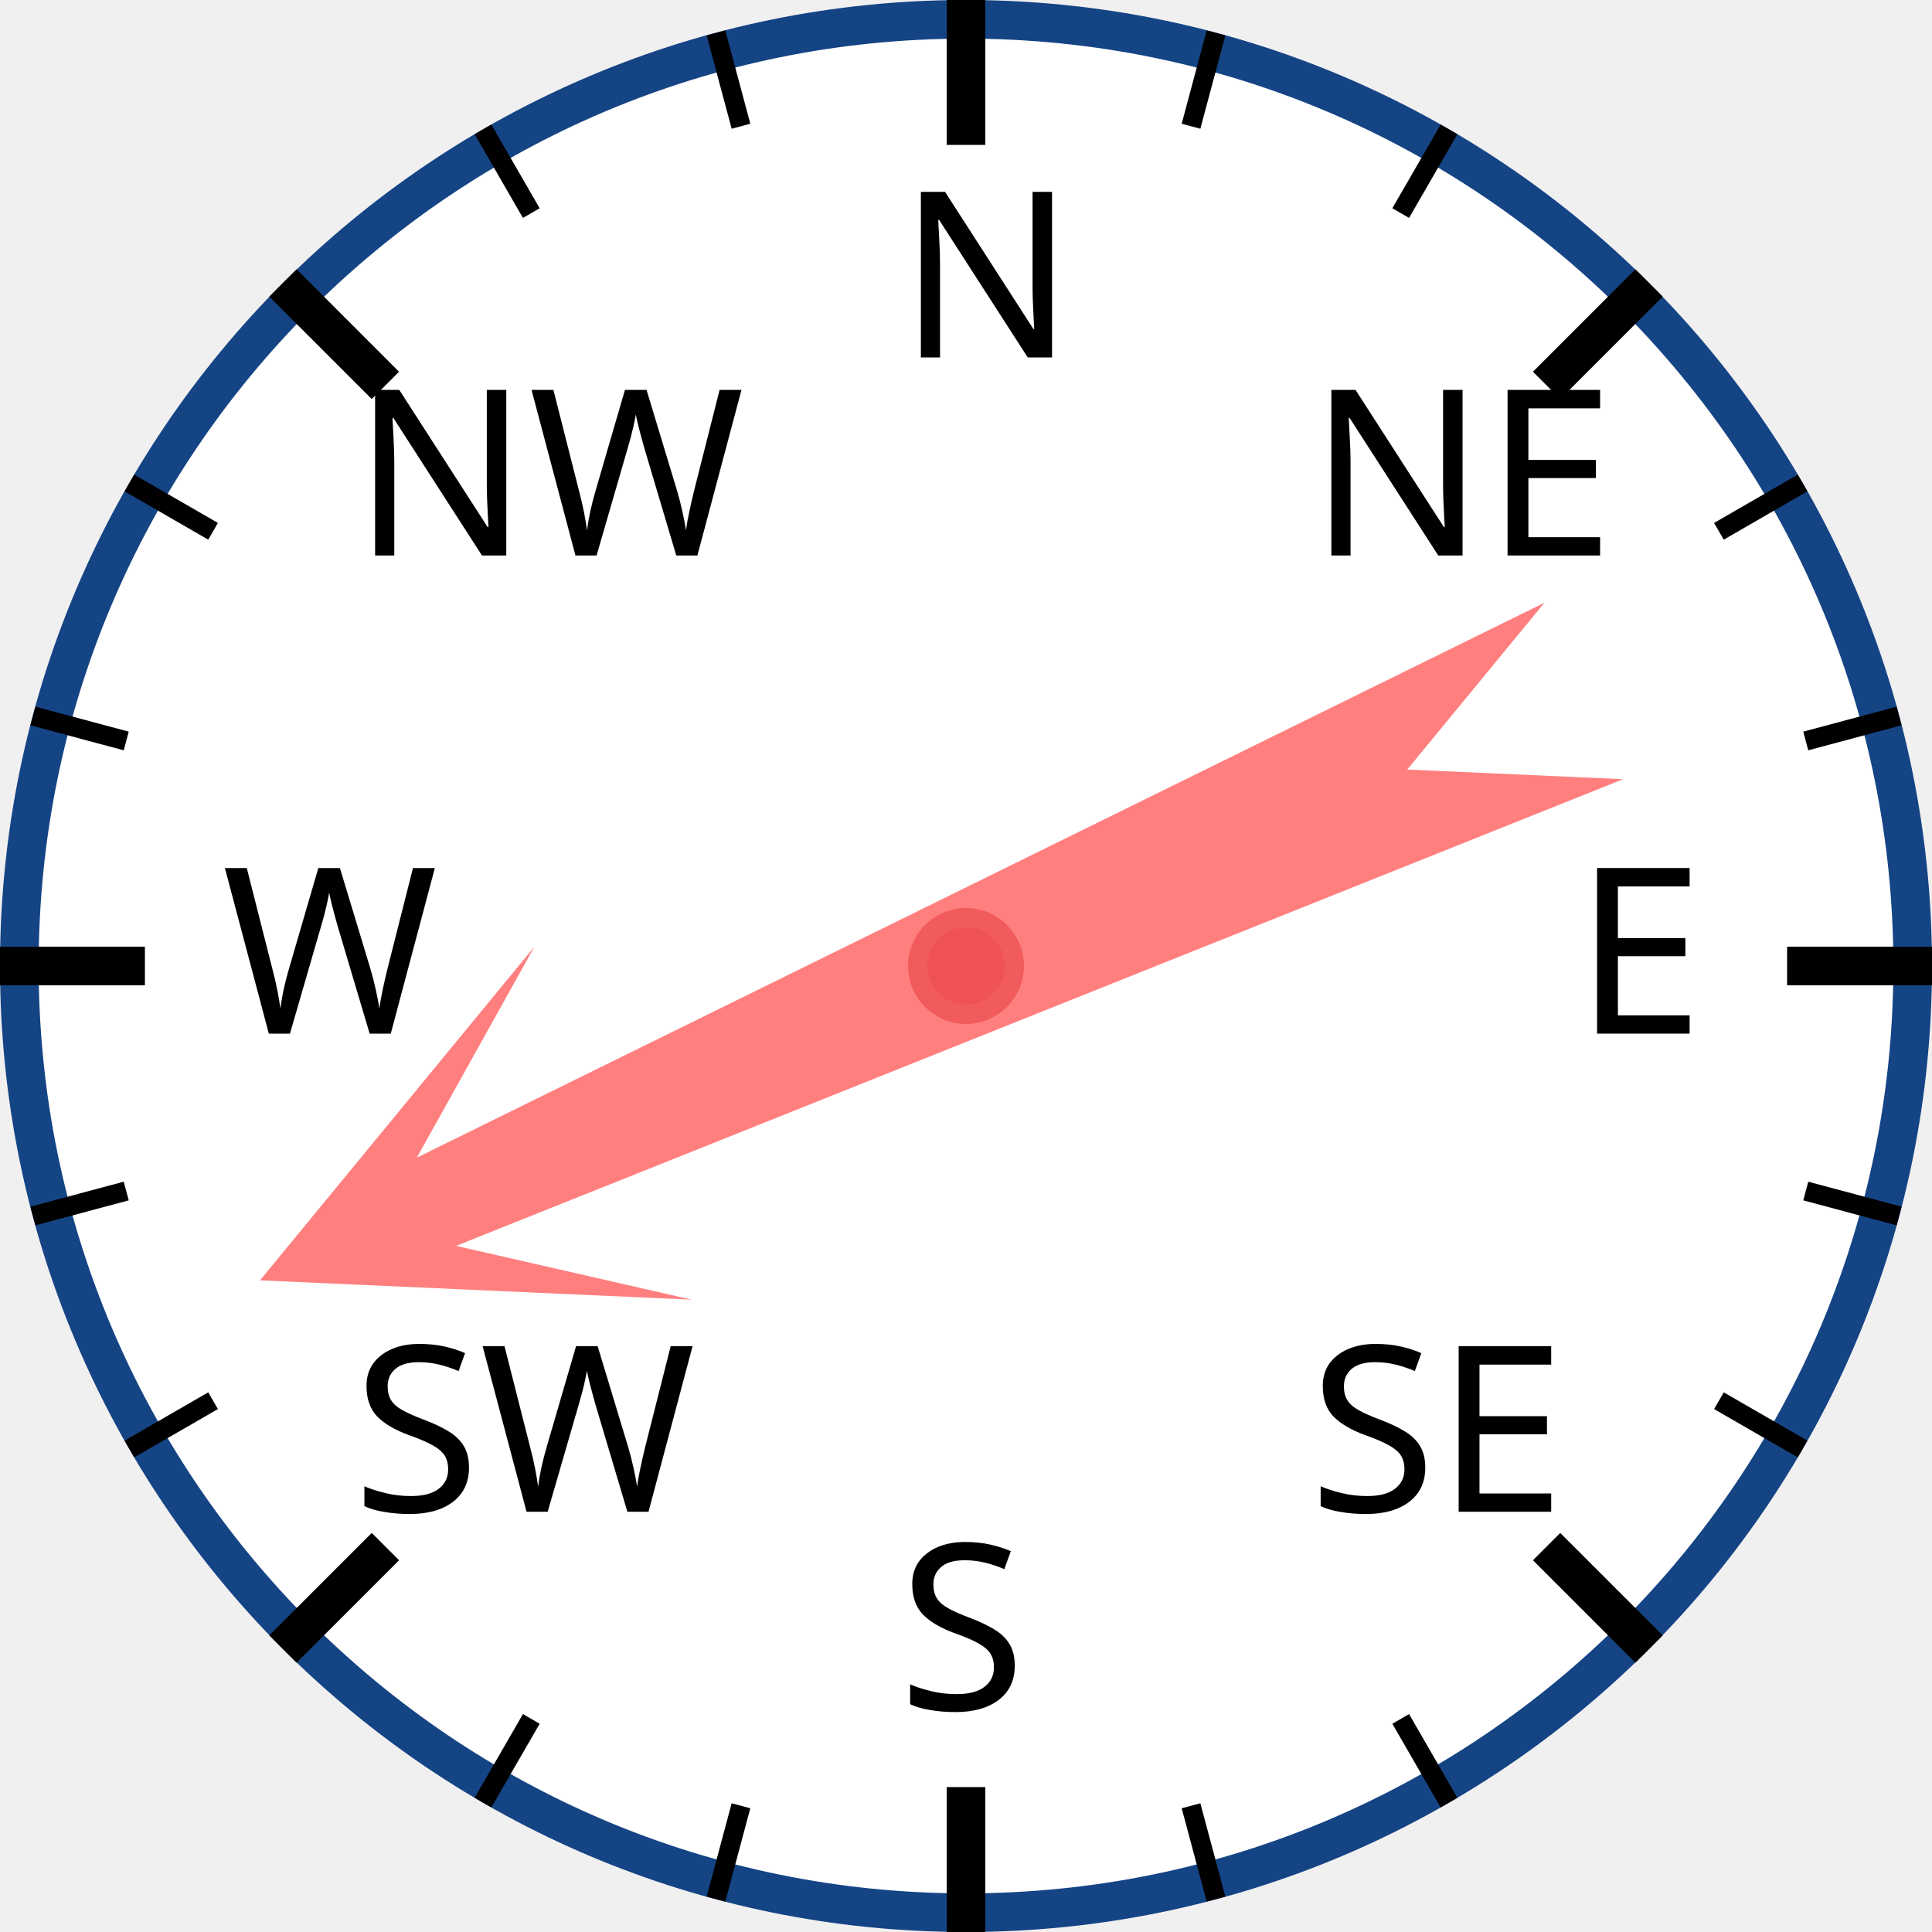
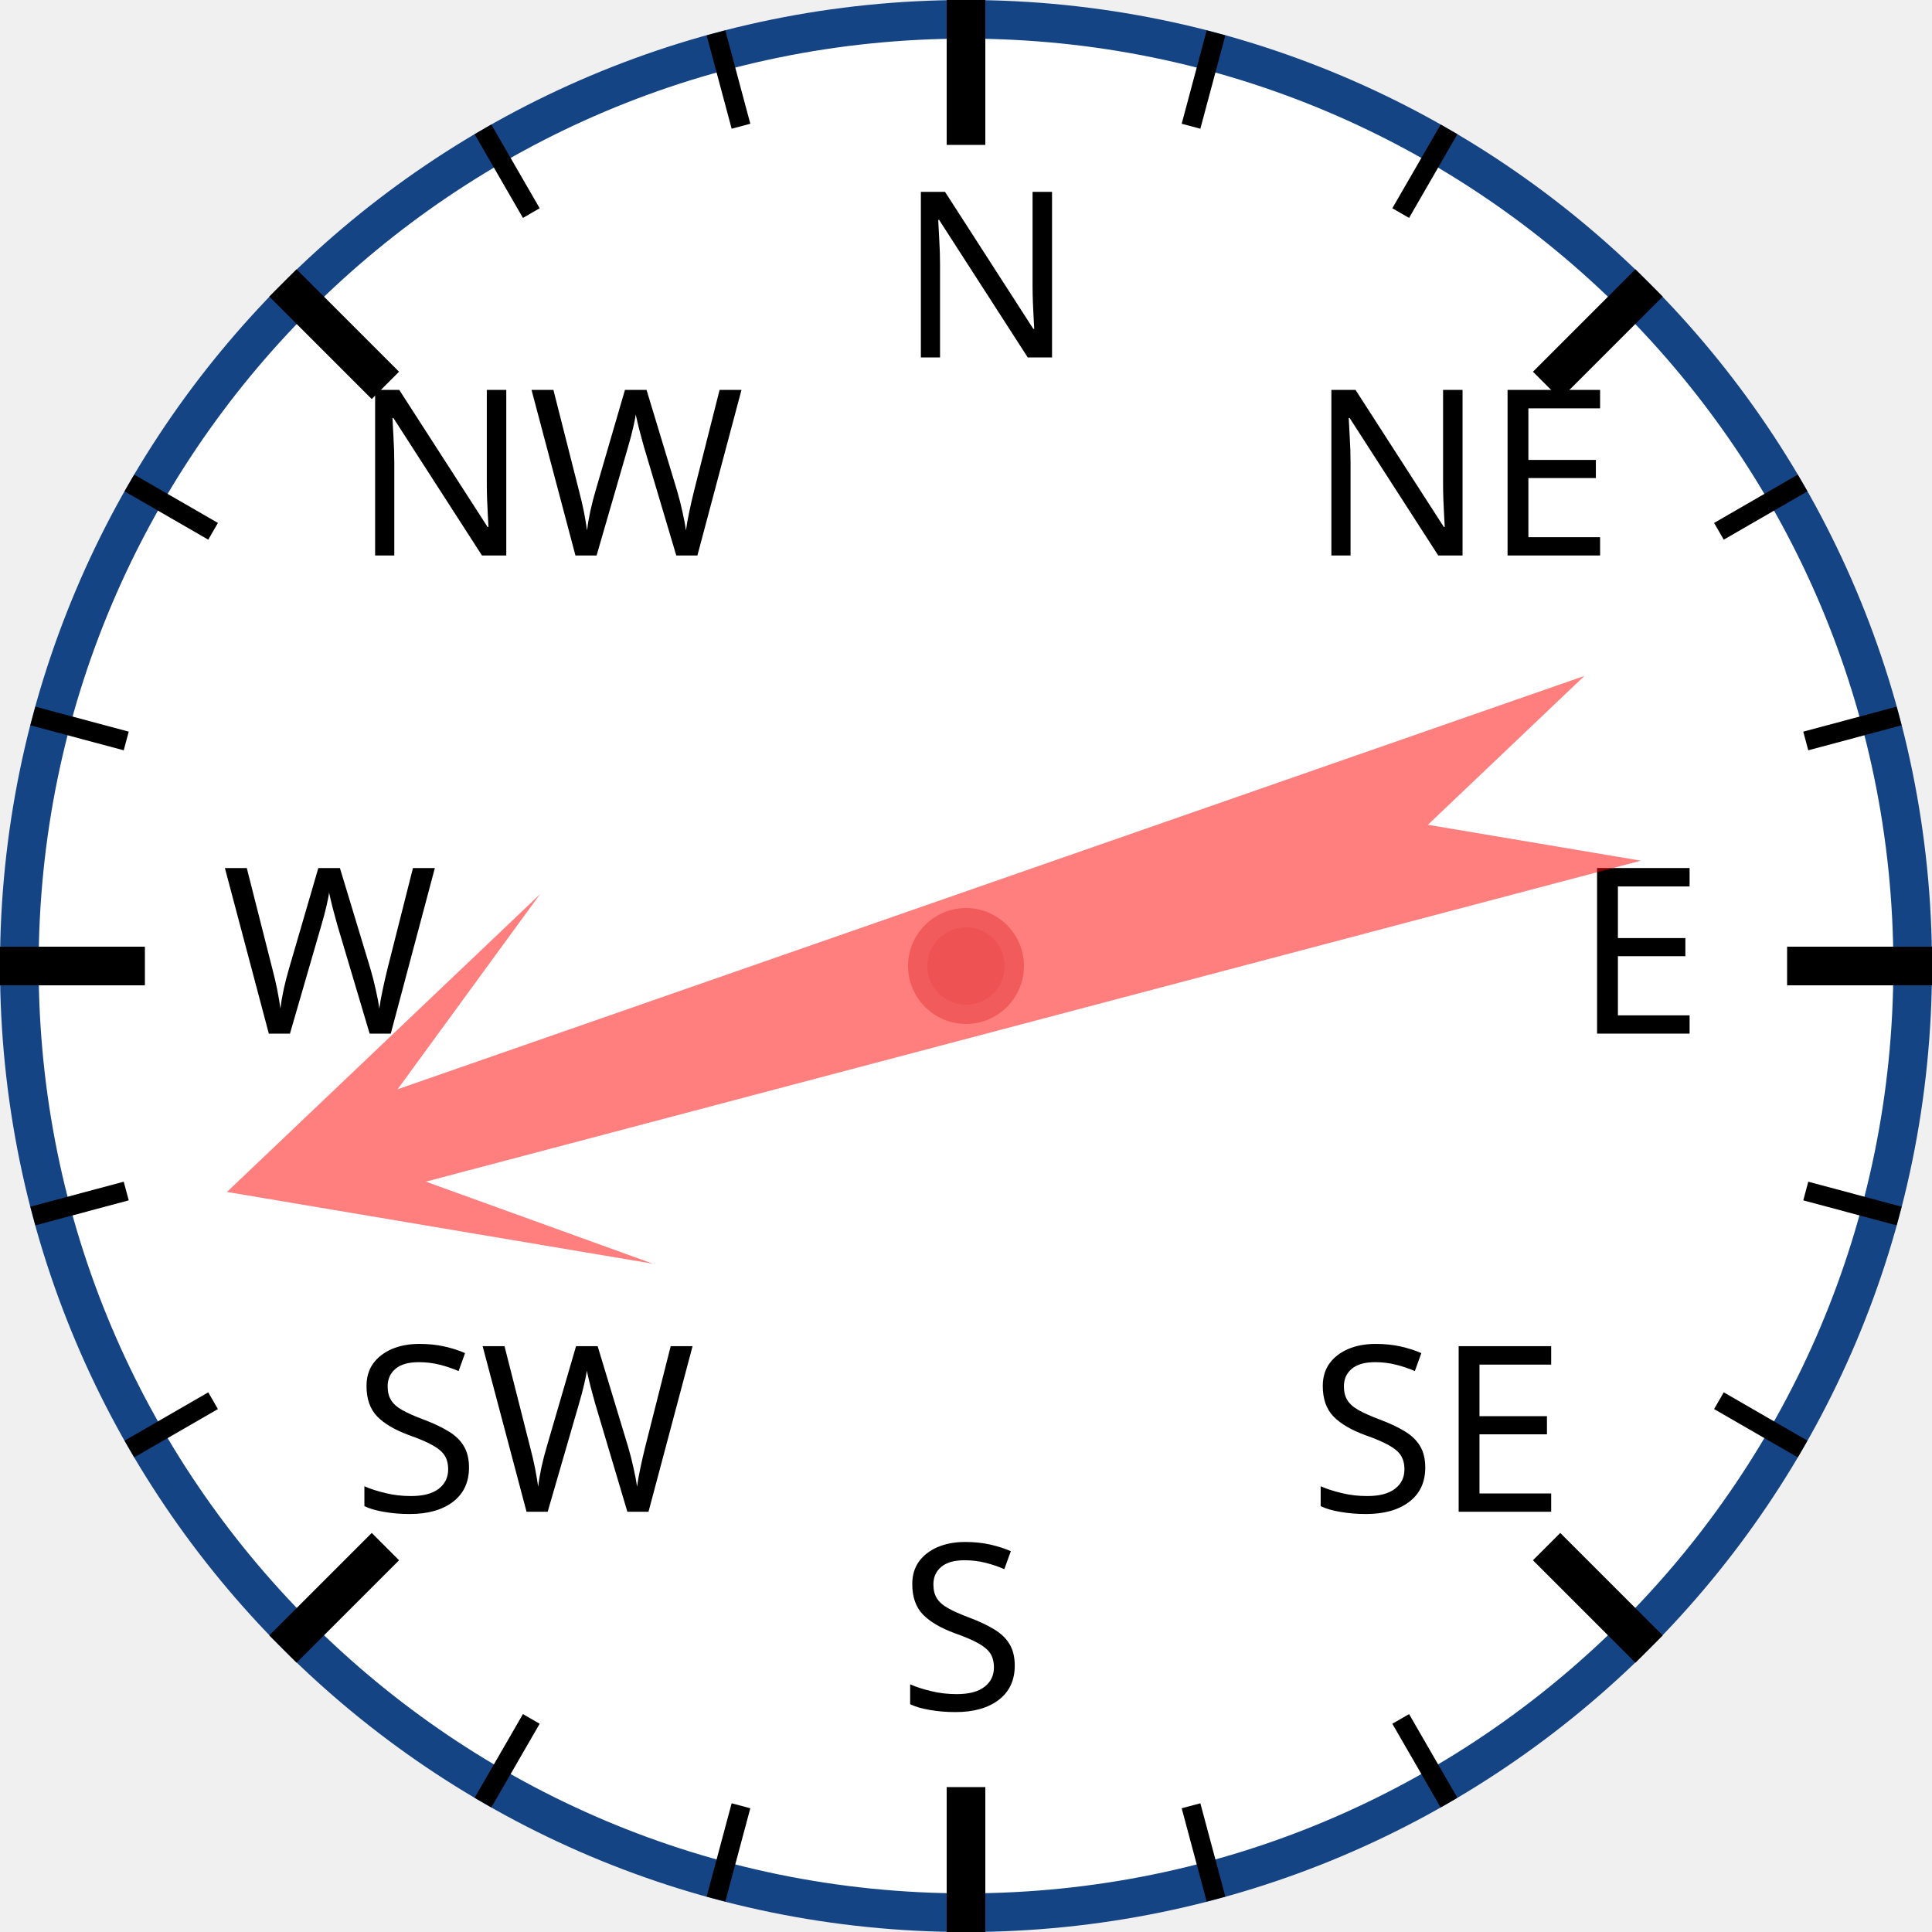
<svg xmlns="http://www.w3.org/2000/svg" width="120px" height="120px" viewBox="0 0 200 200">
  <circle cx="100" cy="100" r="98" style="fill: white; stroke: #154485; stroke-width: 4;" />
  <text x="93.0" y="37.0" style="font-family: sans-serif; font-size: 18pt;">N</text>
  <line x1="100.0" y1="0.0" x2="100.0" y2="15.0" style="stroke: black; stroke-width: 4;" />
  <line x1="74.118" y1="3.407" x2="76.706" y2="13.067" style="stroke: black; stroke-width: 2;" />
  <line x1="50" y1="13.397" x2="55" y2="22.058" style="stroke: black; stroke-width: 2;" />
  <text x="36.503" y="57.503" style="font-family: sans-serif; font-size: 18pt;">NW</text>
  <line x1="29.289" y1="29.289" x2="39.896" y2="39.896" style="stroke: black; stroke-width: 4;" />
  <line x1="13.397" y1="50" x2="22.058" y2="55" style="stroke: black; stroke-width: 2;" />
  <line x1="3.407" y1="74.118" x2="13.067" y2="76.706" style="stroke: black; stroke-width: 2;" />
  <text x="23.0" y="107.0" style="font-family: sans-serif; font-size: 18pt;">W</text>
  <line x1="0.0" y1="100.0" x2="15.0" y2="100.0" style="stroke: black; stroke-width: 4;" />
  <line x1="3.407" y1="125.882" x2="13.067" y2="123.294" style="stroke: black; stroke-width: 2;" />
  <line x1="13.397" y1="150" x2="22.058" y2="145" style="stroke: black; stroke-width: 2;" />
  <text x="36.503" y="156.497" style="font-family: sans-serif; font-size: 18pt;">SW</text>
  <line x1="29.289" y1="170.711" x2="39.896" y2="160.104" style="stroke: black; stroke-width: 4;" />
  <line x1="50" y1="186.603" x2="55" y2="177.942" style="stroke: black; stroke-width: 2;" />
  <line x1="74.118" y1="196.593" x2="76.706" y2="186.933" style="stroke: black; stroke-width: 2;" />
  <text x="93" y="177.0" style="font-family: sans-serif; font-size: 18pt;">S</text>
  <line x1="100" y1="200.0" x2="100" y2="185.0" style="stroke: black; stroke-width: 4;" />
  <line x1="125.882" y1="196.593" x2="123.294" y2="186.933" style="stroke: black; stroke-width: 2;" />
  <line x1="150.0" y1="186.603" x2="145.0" y2="177.942" style="stroke: black; stroke-width: 2;" />
  <text x="135.497" y="156.497" style="font-family: sans-serif; font-size: 18pt;">SE</text>
  <line x1="170.711" y1="170.711" x2="160.104" y2="160.104" style="stroke: black; stroke-width: 4;" />
  <line x1="186.603" y1="150" x2="177.942" y2="145" style="stroke: black; stroke-width: 2;" />
  <line x1="196.593" y1="125.882" x2="186.933" y2="123.294" style="stroke: black; stroke-width: 2;" />
  <text x="163.0" y="107" style="font-family: sans-serif; font-size: 18pt;">E</text>
  <line x1="200.0" y1="100" x2="185.0" y2="100" style="stroke: black; stroke-width: 4;" />
  <line x1="196.593" y1="74.118" x2="186.933" y2="76.706" style="stroke: black; stroke-width: 2;" />
  <line x1="186.603" y1="50" x2="177.942" y2="55" style="stroke: black; stroke-width: 2;" />
  <text x="135.497" y="57.503" style="font-family: sans-serif; font-size: 18pt;">NE</text>
  <line x1="170.711" y1="29.289" x2="160.104" y2="39.896" style="stroke: black; stroke-width: 4;" />
  <line x1="150" y1="13.397" x2="145" y2="22.058" style="stroke: black; stroke-width: 2;" />
  <line x1="125.882" y1="3.407" x2="123.294" y2="13.067" style="stroke: black; stroke-width: 2;" />
-   <polygon points="100 20 120 60 105 40 110 170 100 150 90 170 95 40 80 60" style="fill: red; fill-opacity: 0.5;" transform="rotate(246,100,100)" />
+   <polygon points="100 20 120 60 105 40 110 170 100 150 90 170 95 40 80 60" style="fill: red; fill-opacity: 0.5;" transform="rotate(253,100,100)" />
  <circle cx="100" cy="100" r="5" style="fill: #EE5252; stroke: #F25B5B; stroke-width: 2;" />
</svg>
